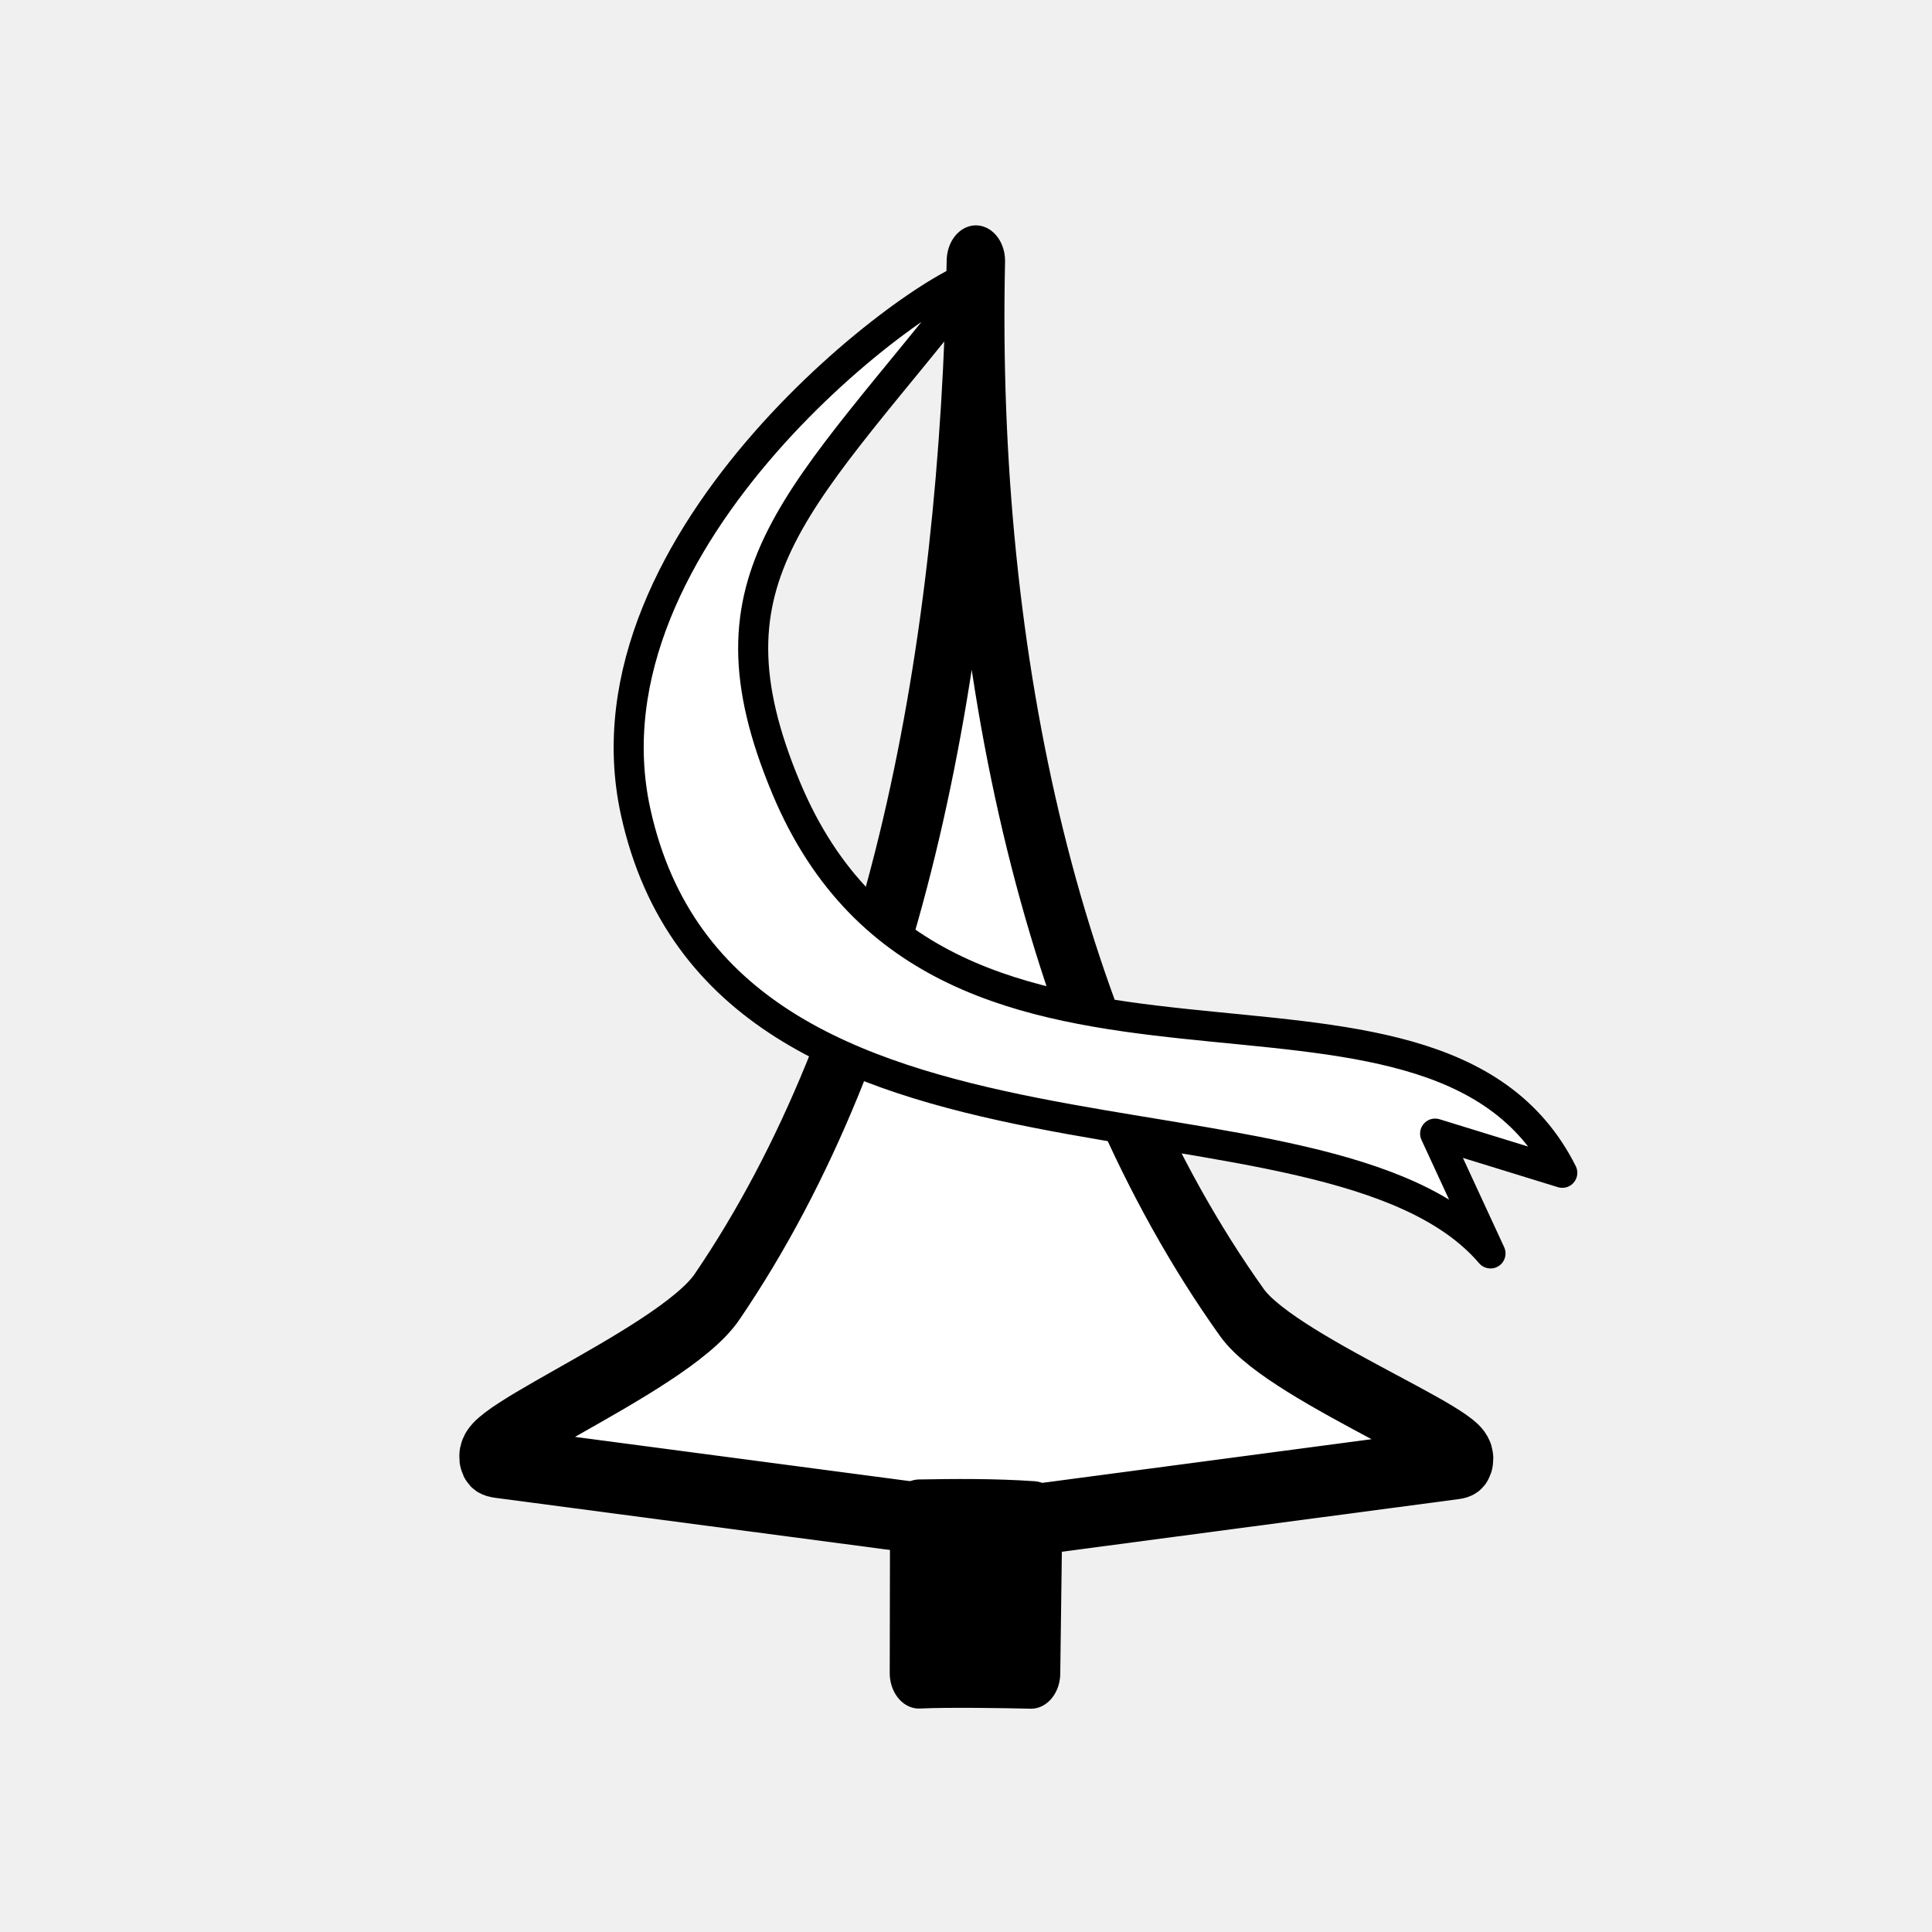
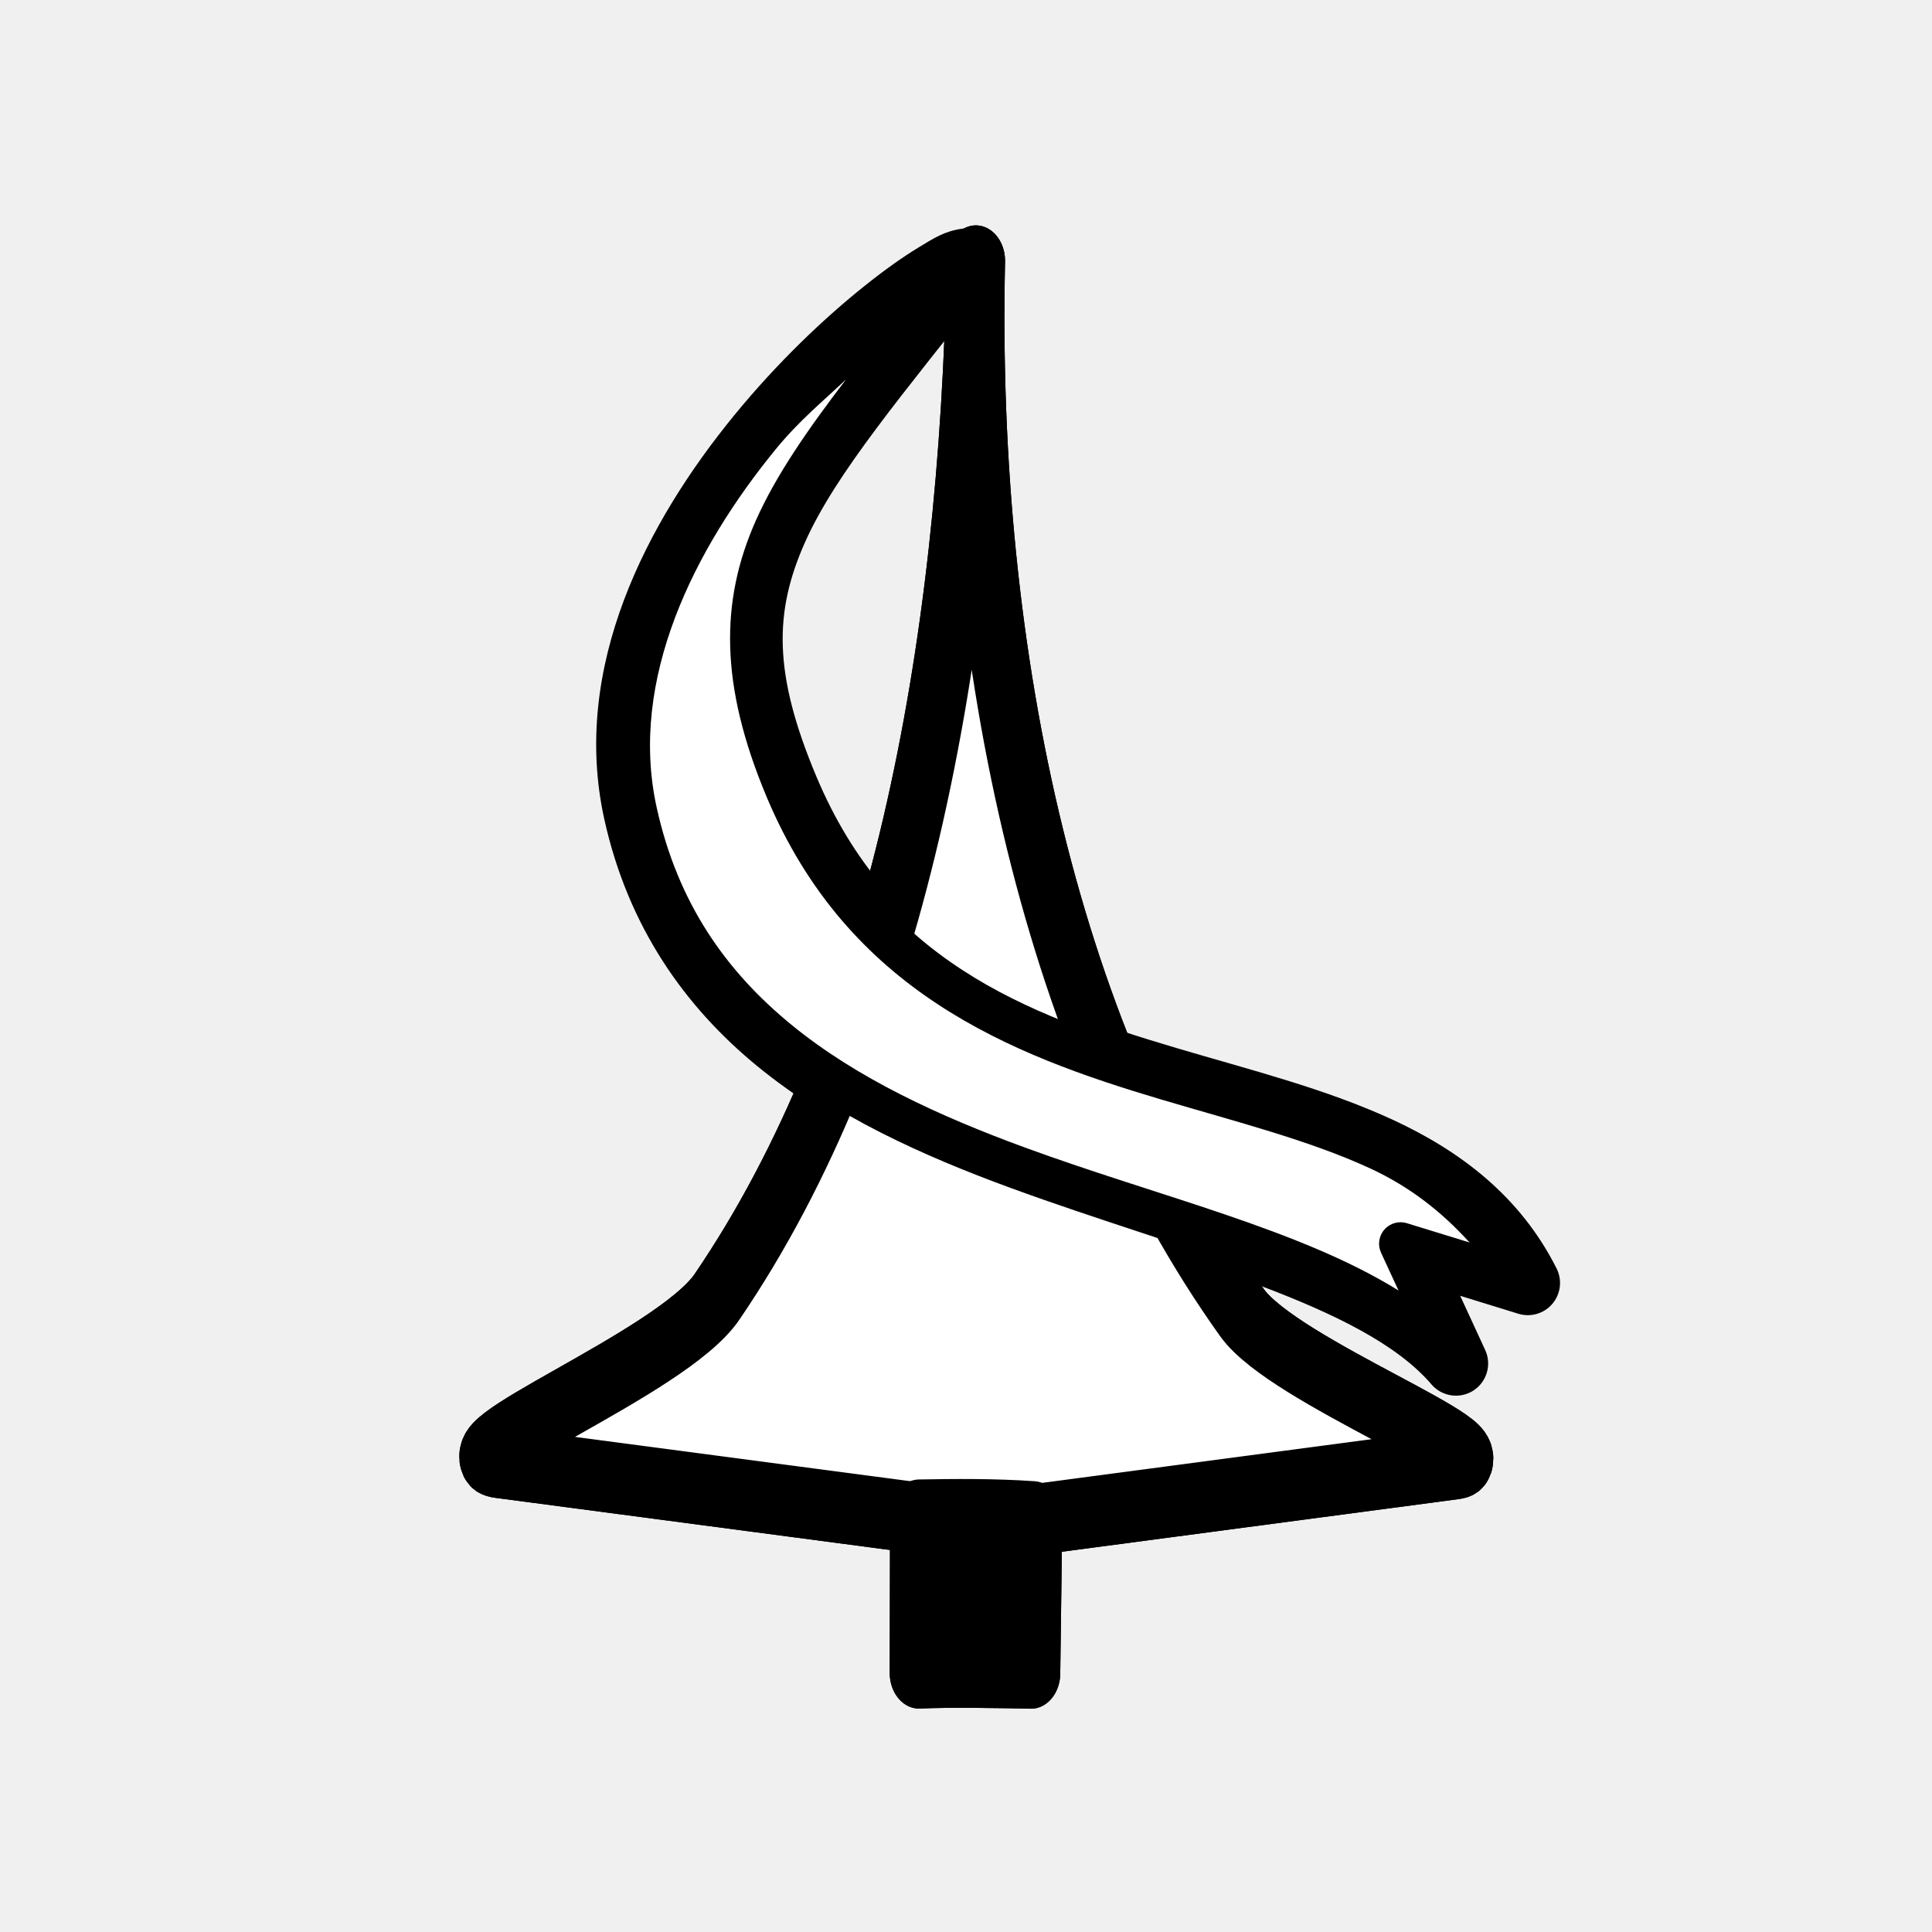
<svg xmlns="http://www.w3.org/2000/svg" id="svg4228" version="1.1" height="45" width="45">
-   <defs id="defs4232">
-     <linearGradient gradientTransform="matrix(0.817558,0,0,0.817558,-31.95435,1.649511)" id="0" x1="21.376" x2="77.64" gradientUnits="userSpaceOnUse">
-       <stop stop-color="#fff" id="stop4895" />
-       <stop offset="1" stop-color="#fff" stop-opacity="0" id="stop4897" />
-     </linearGradient>
-   </defs>
+   <defs id="defs4232" />
  <g transform="translate(-27.65829,2.626852)" id="g6277">
    <g id="g6417-5" transform="matrix(0.7114656,0,0,0.866082,-1.723615,-8.727284)">
-       <path id="path3973-9" d="M 75.119,47.917 88.942,46.411 C 90.77,46.212 83.357,43.955 81.959,42.347 75.803,35.262 72.953,24.922 73.246,14.06 73.011,24.719 70.655,34.83 64.767,41.926 c -1.489,1.795 -9.148,4.233 -7.146,4.45 l 13.77,1.495" style="fill:#ffffff;fill-opacity:1;stroke:#000000;stroke-width:1.911;stroke-linecap:butt;stroke-linejoin:round;stroke-miterlimit:4;stroke-dasharray:none;stroke-opacity:1" />
+       <path id="path3973-9" d="M 75.119,47.917 88.942,46.411 C 90.77,46.212 83.357,43.955 81.959,42.347 75.803,35.262 72.953,24.922 73.246,14.06 73.011,24.719 70.655,34.83 64.767,41.926 c -1.489,1.795 -9.148,4.233 -7.146,4.45 l 13.77,1.495" style="fill:#ffd42a;fill-opacity:1;stroke:#000000;stroke-width:1.911;stroke-linecap:butt;stroke-linejoin:round;stroke-miterlimit:4;stroke-dasharray:none;stroke-opacity:1" />
      <path id="path10325-2" d="m 71.391,47.787 -0.01,4.25 c 0.915,-0.037 2.83,-0.013 3.672,0.004 l 0.067,-4.208 c -1.274,-0.073 -2.586,-0.063 -3.728,-0.046 z" style="fill:#000000;fill-opacity:1;stroke:#000000;stroke-width:1.911;stroke-linecap:square;stroke-linejoin:round;stroke-miterlimit:4;stroke-dasharray:none;stroke-opacity:1" />
    </g>
-     <path style="fill:#ffffff;fill-opacity:1;stroke:#000000;stroke-width:0.7;stroke-linecap:square;stroke-linejoin:round;stroke-miterlimit:4;stroke-dasharray:none;stroke-opacity:1" d="m 50.462,3.757 c -1.206,0.165 -9.404,6.114 -7.999,12.524 2.065,9.414 16.12,5.85 19.912,10.287 l -1.29,-2.791 2.962,0.913 C 61.014,18.647 49.631,24.463 45.974,15.736 43.871,10.716 46.289,9.077 50.462,3.757 Z" id="path6419-7" />
+     <path style="color:#000000;fill:#ffd42a;stroke-width:1.5;stroke-linecap:square;stroke-linejoin:round;-inkscape-stroke:none" d="m 50.177,3.443 c -1.206,0.165 -9.119,6.428 -7.713,12.838 2.065,9.414 15.317,8.417 19.109,12.853 l -1.29,-2.791 2.962,0.913 C 60.21,21.213 49.631,24.463 45.974,15.736 43.871,10.716 46.004,8.763 50.177,3.443 Z" id="path15333" />
+     <path style="color:#000000;fill:#000000;stroke-linecap:square;stroke-linejoin:round;-inkscape-stroke:none" d="m 50.076,2.699 c -0.412,0.056 -0.657,0.215 -1.023,0.438 -0.366,0.222 -0.791,0.523 -1.256,0.895 -0.931,0.743 -2.022,1.773 -3.037,3.014 -2.03,2.481 -3.806,5.854 -3.029,9.396 0.553,2.52 1.886,4.393 3.582,5.777 1.696,1.384 3.74,2.306 5.799,3.061 4.117,1.508 8.293,2.473 9.891,4.342 a 0.75,0.75 0 0 0 1.25,-0.801 l -0.584,-1.266 1.355,0.418 a 0.75,0.75 0 0 0 0.891,-1.053 c -0.849,-1.691 -2.253,-2.743 -3.82,-3.467 -1.567,-0.724 -3.316,-1.159 -5.037,-1.67 -3.442,-1.022 -6.675,-2.243 -8.391,-6.338 -1.003,-2.395 -0.979,-3.821 -0.26,-5.438 0.719,-1.616 2.264,-3.428 4.361,-6.102 A 0.75,0.75 0 0 0 50.076,2.699 Z m -5.062,6.812 c -0.816,1.913 -0.812,3.938 0.268,6.514 1.941,4.632 5.827,6.15 9.348,7.195 1.76,0.523 3.452,0.955 4.836,1.594 0.599,0.277 1.107,0.61 1.578,0.979 l -0.541,-0.166 a 0.75,0.75 0 0 0 -0.9,1.031 l 0.07,0.152 c -2.288,-1.211 -5.242,-1.915 -8.045,-2.941 -1.987,-0.728 -3.877,-1.598 -5.365,-2.812 -1.488,-1.215 -2.587,-2.749 -3.066,-4.936 -0.505,-2.302 0.492,-4.58 1.818,-6.609 z" id="path15335" />
+     <g id="g15376" transform="matrix(0.7114656,0,0,0.866082,-1.723615,-8.727284)">
+       <path id="path15372" d="M 75.119,47.917 88.942,46.411 C 90.77,46.212 83.357,43.955 81.959,42.347 75.803,35.262 72.953,24.922 73.246,14.06 73.011,24.719 70.655,34.83 64.767,41.926 c -1.489,1.795 -9.148,4.233 -7.146,4.45 l 13.77,1.495" style="fill:#ffffff;fill-opacity:1;stroke:#000000;stroke-width:1.911;stroke-linecap:butt;stroke-linejoin:round;stroke-miterlimit:4;stroke-dasharray:none;stroke-opacity:1" />
+       <path id="path15374" d="m 71.391,47.787 -0.01,4.25 c 0.915,-0.037 2.83,-0.013 3.672,0.004 l 0.067,-4.208 c -1.274,-0.073 -2.586,-0.063 -3.728,-0.046 z" style="fill:#000000;fill-opacity:1;stroke:#000000;stroke-width:1.911;stroke-linecap:square;stroke-linejoin:round;stroke-miterlimit:4;stroke-dasharray:none;stroke-opacity:1" />
+     </g>
+     <path style="color:#000000;fill:#ffffff;stroke-linecap:square;stroke-linejoin:round;-inkscape-stroke:none" d="M 50.176,3.44 C 48.969,3.605 41.056,9.868 42.462,16.279 c 2.065,9.414 15.317,8.417 19.109,12.853 l -1.29,-2.791 2.962,0.913 C 60.209,21.21 49.629,24.461 45.973,15.734 43.869,10.714 46.003,8.761 50.176,3.44 Z" id="path16112" />
+     <path style="color:#000000;fill:#000000;stroke-linecap:square;stroke-linejoin:round;-inkscape-stroke:none" d="m 50.107,2.945 c -0.325,0.044 -0.572,0.19 -0.926,0.404 -0.354,0.215 -0.772,0.509 -1.23,0.875 -0.917,0.732 -1.996,1.752 -2.998,2.977 -2.004,2.45 -3.731,5.755 -2.979,9.186 0.54,2.465 1.833,4.281 3.494,5.637 1.661,1.356 3.682,2.268 5.729,3.018 4.093,1.5 8.297,2.43 9.994,4.416 a 0.5,0.5 0 0 0 0.834,-0.535 l -0.818,-1.771 1.889,0.582 a 0.5,0.5 0 0 0 0.594,-0.703 C 62.87,25.398 61.525,24.387 59.988,23.677 58.451,22.967 56.712,22.534 54.984,22.021 51.529,20.995 48.187,19.725 46.433,15.54 45.414,13.107 45.434,11.575 46.178,9.904 46.921,8.233 48.475,6.419 50.568,3.749 A 0.5,0.5 0 0 0 50.107,2.945 Z m -2.736,3.256 c -0.892,1.167 -1.639,2.241 -2.107,3.295 -0.841,1.89 -0.836,3.845 0.248,6.432 1.903,4.542 5.68,6.011 9.188,7.053 1.754,0.521 3.455,0.952 4.869,1.605 0.936,0.432 1.679,1.023 2.318,1.727 l -1.459,-0.449 a 0.5,0.5 0 0 0 -0.602,0.688 l 0.406,0.879 c -2.301,-1.428 -5.575,-2.184 -8.691,-3.326 -1.999,-0.732 -3.917,-1.612 -5.439,-2.855 -1.523,-1.243 -2.659,-2.834 -3.15,-5.076 -0.654,-2.98 0.873,-6.013 2.775,-8.338 0.549,-0.671 1.089,-1.105 1.645,-1.633 z" id="path16109" />
  </g>
</svg>
